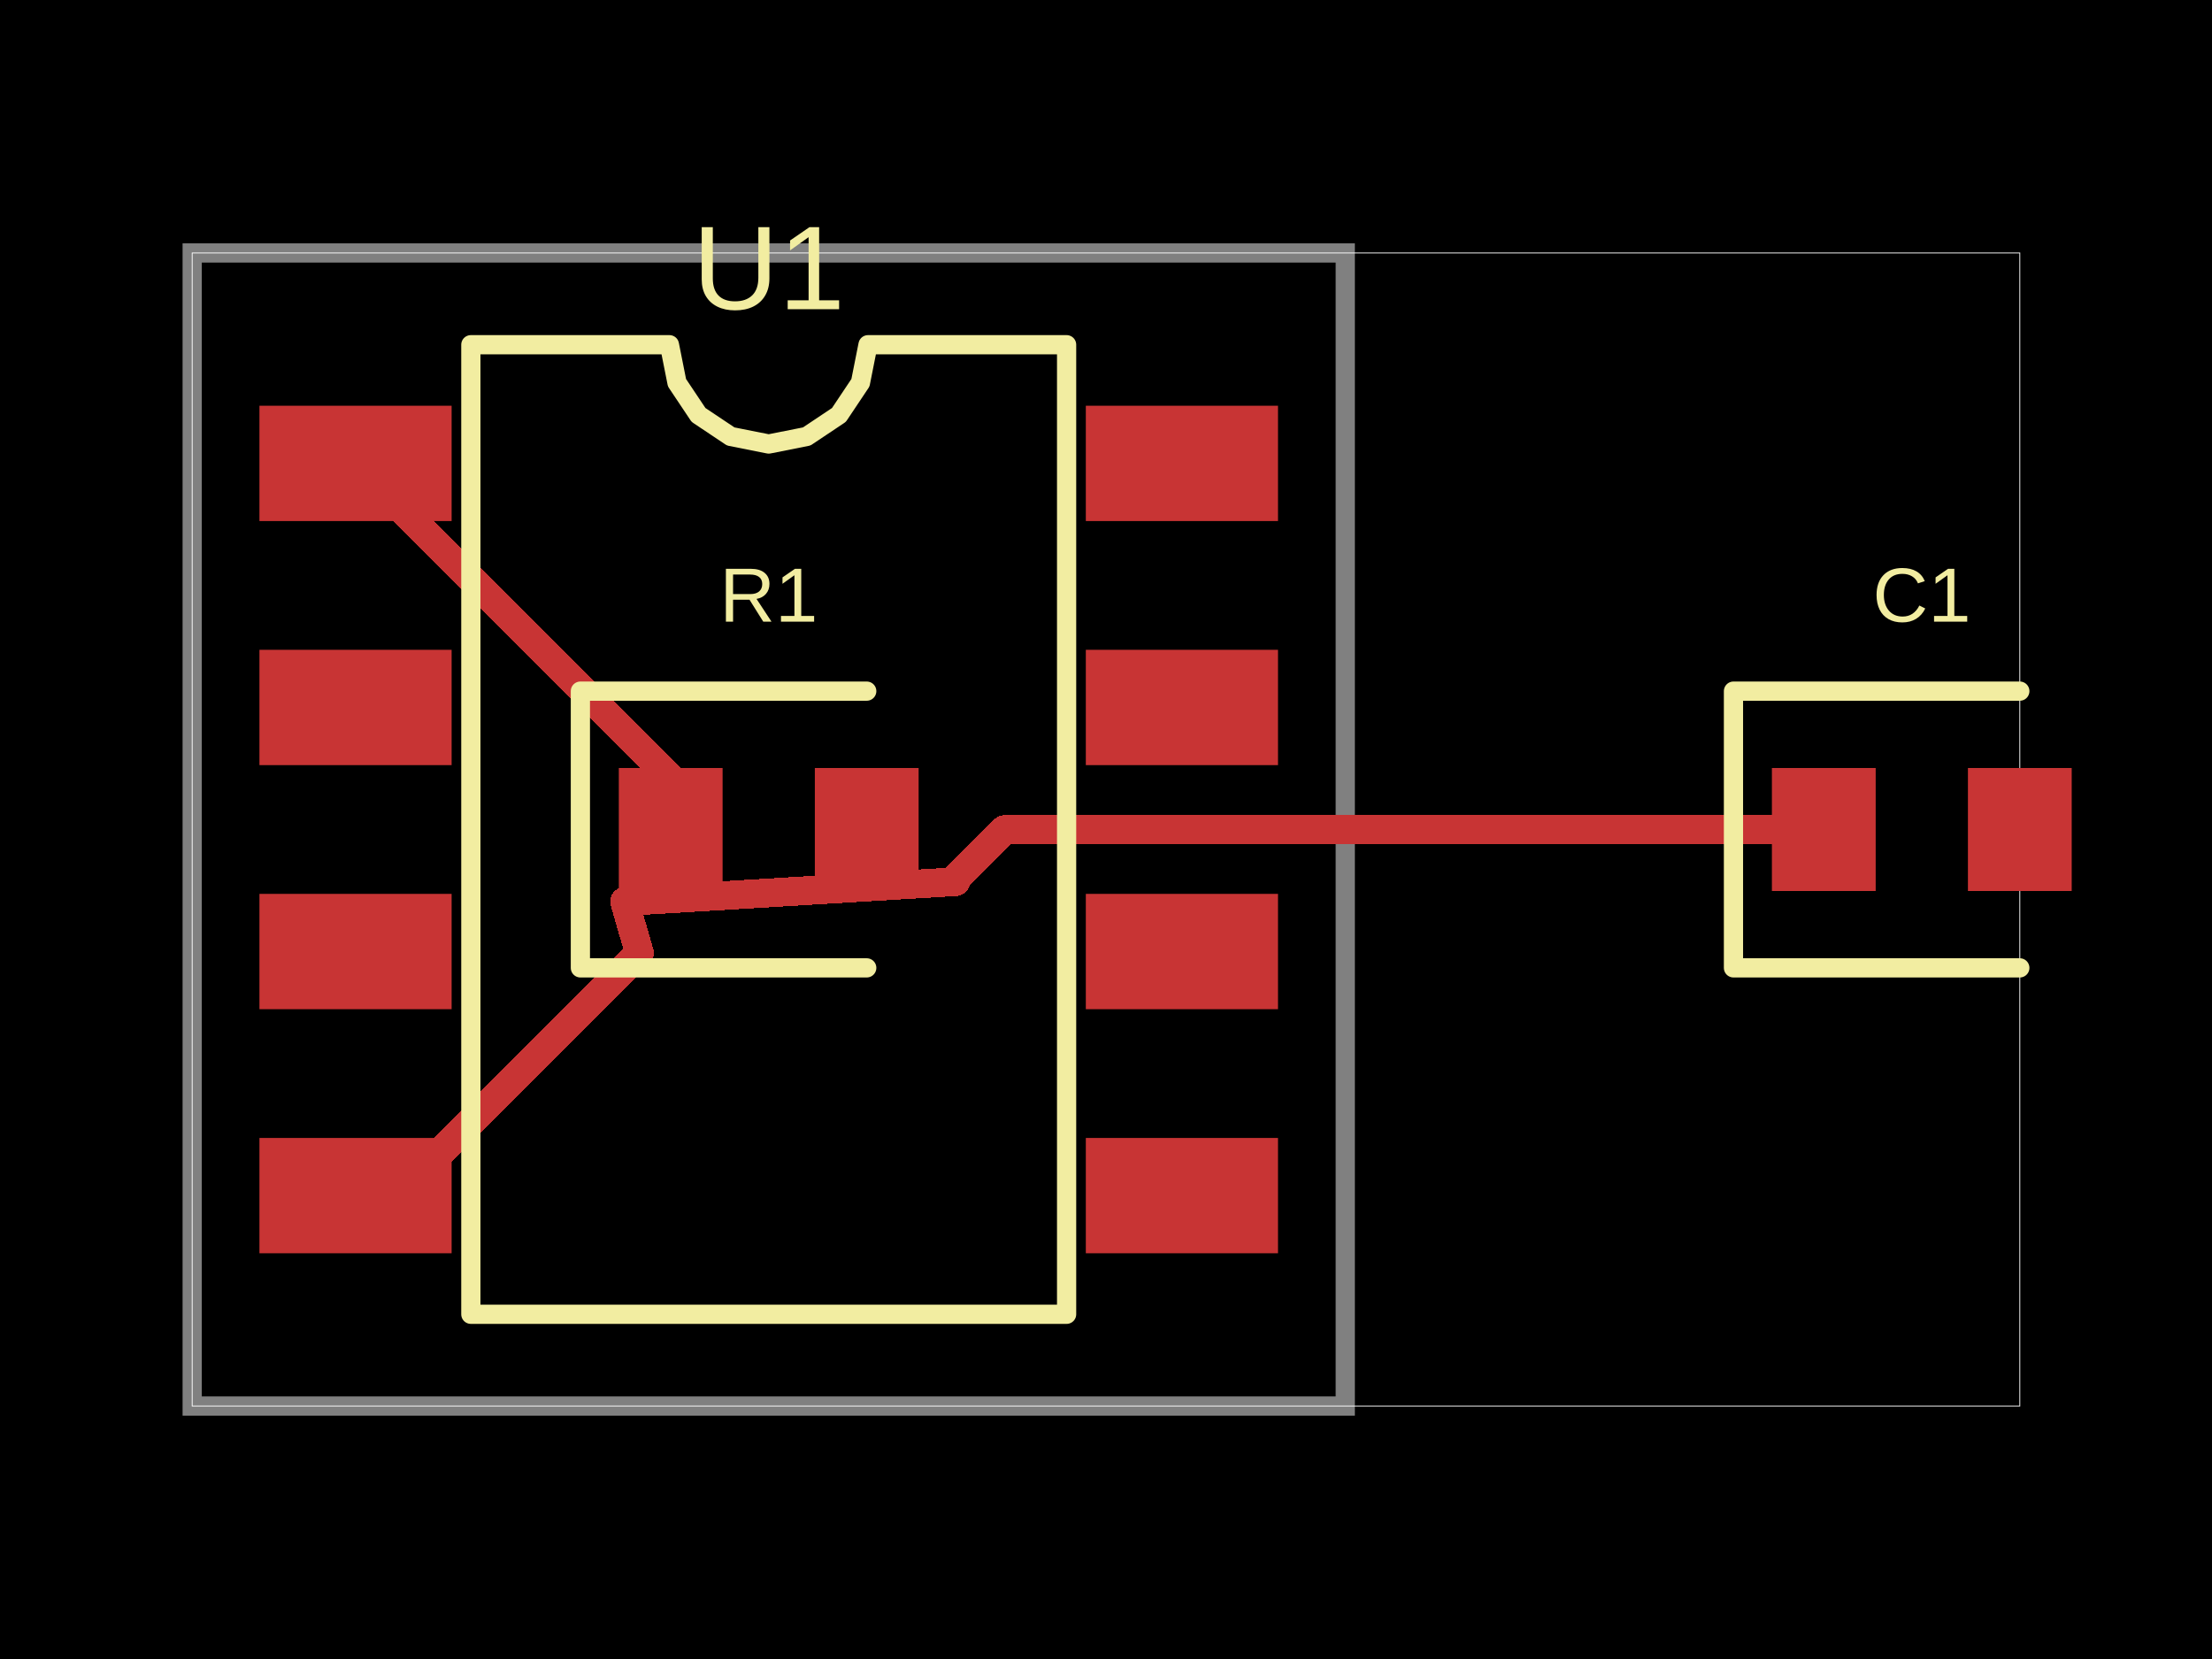
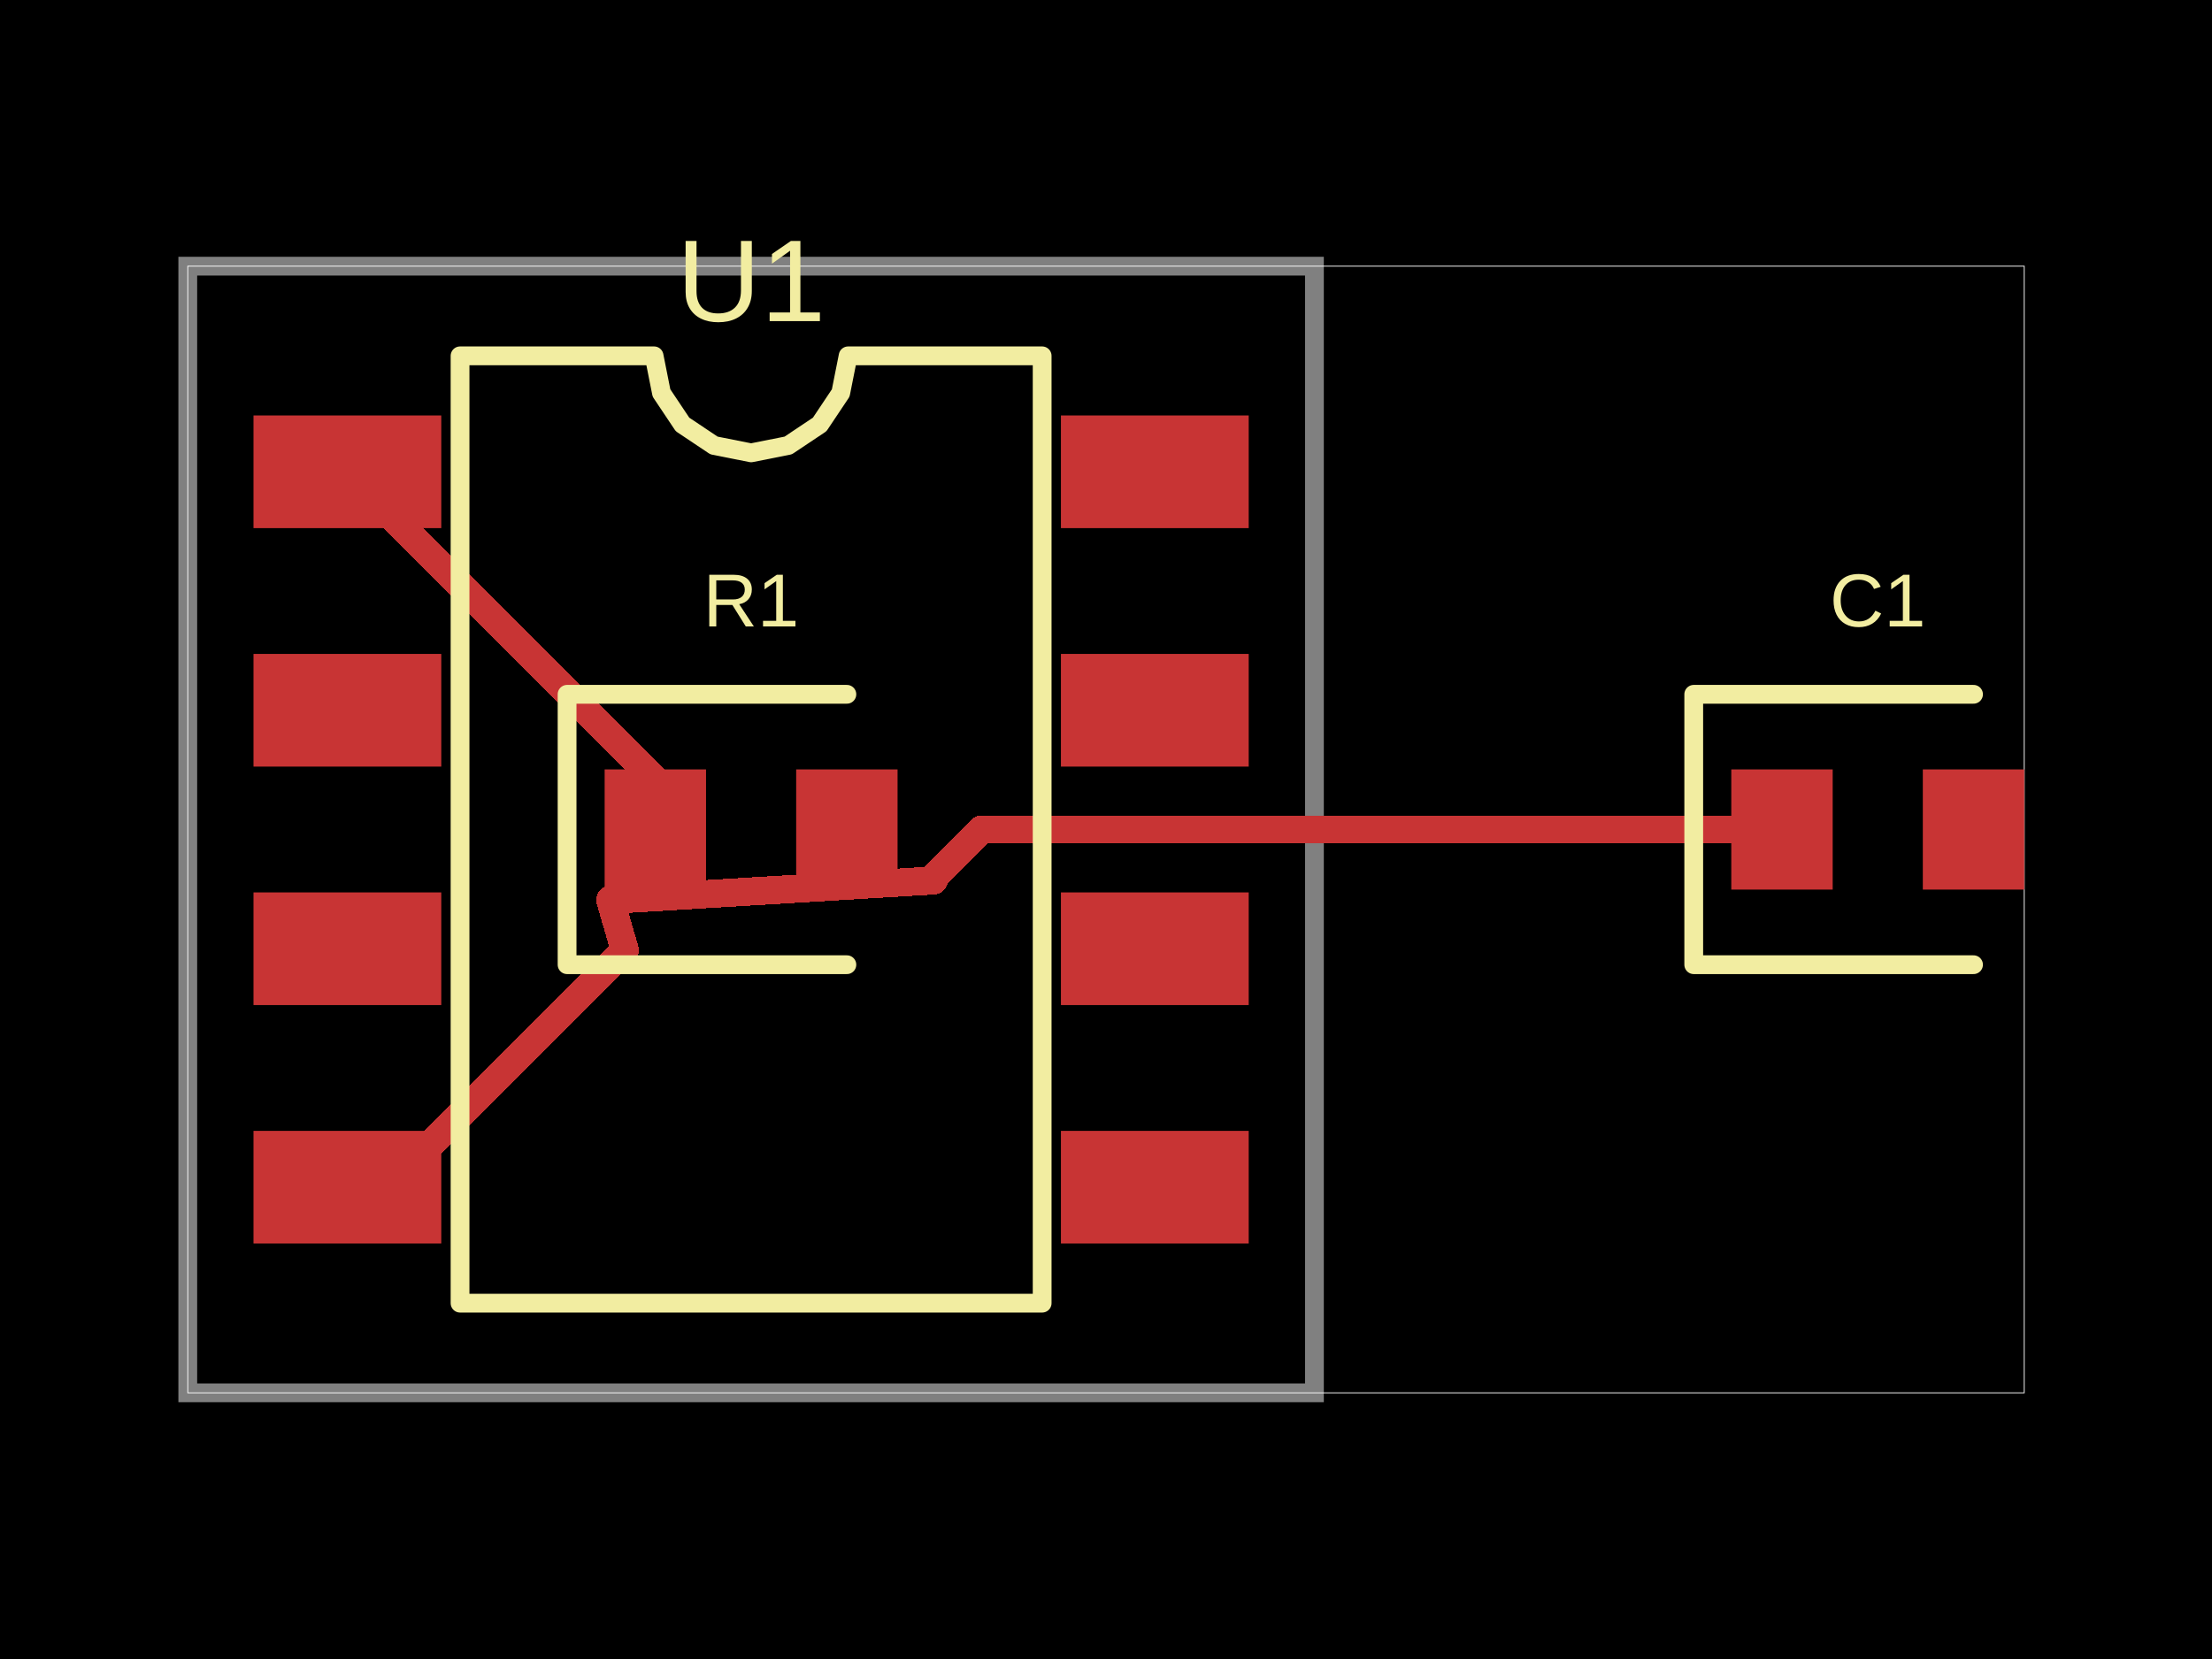
- <svg xmlns="http://www.w3.org/2000/svg" width="800" height="600" data-software-used-string="@tscircuit/core@0.0.798">
+ <svg xmlns="http://www.w3.org/2000/svg" width="800" height="600" data-software-used-string="@tscircuit/core@0.0.839">
  <style />
  <rect class="boundary" x="0" y="0" fill="#000" width="800" height="600" data-type="pcb_background" data-pcb-layer="global" />
-   <rect class="pcb-boundary" fill="none" stroke="#fff" stroke-width="0.3" x="69.505" y="91.486" width="660.99" height="417.029" data-type="pcb_boundary" data-pcb-layer="global" />
-   <path class="pcb-board" d="M 69.505 508.514 L 486.533 508.514 L 486.533 91.486 L 69.505 91.486 Z" fill="none" stroke="rgba(255, 255, 255, 0.5)" stroke-width="6.95" data-type="pcb_board" data-pcb-layer="board" />
-   <rect class="pcb-pad" fill="rgb(200, 52, 52)" x="223.805" y="277.758" width="37.533" height="44.483" data-type="pcb_smtpad" data-pcb-layer="top" />
-   <rect class="pcb-pad" fill="rgb(200, 52, 52)" x="294.7" y="277.758" width="37.533" height="44.483" data-type="pcb_smtpad" data-pcb-layer="top" />
-   <rect class="pcb-pad" fill="rgb(200, 52, 52)" x="640.834" y="277.758" width="37.533" height="44.483" data-type="pcb_smtpad" data-pcb-layer="top" />
-   <rect class="pcb-pad" fill="rgb(200, 52, 52)" x="711.729" y="277.758" width="37.533" height="44.483" data-type="pcb_smtpad" data-pcb-layer="top" />
-   <rect class="pcb-pad" fill="rgb(200, 52, 52)" x="93.831" y="146.742" width="69.505" height="41.703" data-type="pcb_smtpad" data-pcb-layer="top" />
-   <rect class="pcb-pad" fill="rgb(200, 52, 52)" x="93.831" y="235.013" width="69.505" height="41.703" data-type="pcb_smtpad" data-pcb-layer="top" />
-   <rect class="pcb-pad" fill="rgb(200, 52, 52)" x="93.831" y="323.284" width="69.505" height="41.703" data-type="pcb_smtpad" data-pcb-layer="top" />
-   <rect class="pcb-pad" fill="rgb(200, 52, 52)" x="93.831" y="411.555" width="69.505" height="41.703" data-type="pcb_smtpad" data-pcb-layer="top" />
-   <rect class="pcb-pad" fill="rgb(200, 52, 52)" x="392.702" y="411.555" width="69.505" height="41.703" data-type="pcb_smtpad" data-pcb-layer="top" />
-   <rect class="pcb-pad" fill="rgb(200, 52, 52)" x="392.702" y="323.284" width="69.505" height="41.703" data-type="pcb_smtpad" data-pcb-layer="top" />
-   <rect class="pcb-pad" fill="rgb(200, 52, 52)" x="392.702" y="235.013" width="69.505" height="41.703" data-type="pcb_smtpad" data-pcb-layer="top" />
-   <rect class="pcb-pad" fill="rgb(200, 52, 52)" x="392.702" y="146.742" width="69.505" height="41.703" data-type="pcb_smtpad" data-pcb-layer="top" />
-   <path class="pcb-trace" stroke="rgb(200, 52, 52)" fill="none" d="M 128.584 432.407 L 143.598 432.407" stroke-width="10.426" stroke-linecap="round" stroke-linejoin="round" shape-rendering="crispEdges" data-type="pcb_trace" data-pcb-layer="top" />
-   <path class="pcb-trace" stroke="rgb(200, 52, 52)" fill="none" d="M 143.598 432.407 L 231.271 344.734" stroke-width="10.426" stroke-linecap="round" stroke-linejoin="round" shape-rendering="crispEdges" data-type="pcb_trace" data-pcb-layer="top" />
-   <path class="pcb-trace" stroke="rgb(200, 52, 52)" fill="none" d="M 231.271 344.734 L 225.891 326.064" stroke-width="10.426" stroke-linecap="round" stroke-linejoin="round" shape-rendering="crispEdges" data-type="pcb_trace" data-pcb-layer="top" />
-   <path class="pcb-trace" stroke="rgb(200, 52, 52)" fill="none" d="M 225.891 326.064 L 225.891 326.064" stroke-width="10.426" stroke-linecap="round" stroke-linejoin="round" shape-rendering="crispEdges" data-type="pcb_trace" data-pcb-layer="top" />
-   <path class="pcb-trace" stroke="rgb(200, 52, 52)" fill="none" d="M 225.891 326.064 L 225.891 326.064" stroke-width="10.426" stroke-linecap="round" stroke-linejoin="round" shape-rendering="crispEdges" data-type="pcb_trace" data-pcb-layer="top" />
-   <path class="pcb-trace" stroke="rgb(200, 52, 52)" fill="none" d="M 225.891 326.064 L 225.891 326.064" stroke-width="10.426" stroke-linecap="round" stroke-linejoin="round" shape-rendering="crispEdges" data-type="pcb_trace" data-pcb-layer="top" />
-   <path class="pcb-trace" stroke="rgb(200, 52, 52)" fill="none" d="M 225.891 326.064 L 345.635 318.868" stroke-width="10.426" stroke-linecap="round" stroke-linejoin="round" shape-rendering="crispEdges" data-type="pcb_trace" data-pcb-layer="top" />
-   <path class="pcb-trace" stroke="rgb(200, 52, 52)" fill="none" d="M 345.635 318.868 L 345.635 318.868" stroke-width="10.426" stroke-linecap="round" stroke-linejoin="round" shape-rendering="crispEdges" data-type="pcb_trace" data-pcb-layer="top" />
-   <path class="pcb-trace" stroke="rgb(200, 52, 52)" fill="none" d="M 345.635 318.868 L 345.635 318.868" stroke-width="10.426" stroke-linecap="round" stroke-linejoin="round" shape-rendering="crispEdges" data-type="pcb_trace" data-pcb-layer="top" />
-   <path class="pcb-trace" stroke="rgb(200, 52, 52)" fill="none" d="M 345.635 318.868 L 345.635 318.868" stroke-width="10.426" stroke-linecap="round" stroke-linejoin="round" shape-rendering="crispEdges" data-type="pcb_trace" data-pcb-layer="top" />
-   <path class="pcb-trace" stroke="rgb(200, 52, 52)" fill="none" d="M 345.635 318.868 L 344.405 318.942" stroke-width="10.426" stroke-linecap="round" stroke-linejoin="round" shape-rendering="crispEdges" data-type="pcb_trace" data-pcb-layer="top" />
-   <path class="pcb-trace" stroke="rgb(200, 52, 52)" fill="none" d="M 344.405 318.942 L 363.347 300" stroke-width="10.426" stroke-linecap="round" stroke-linejoin="round" shape-rendering="crispEdges" data-type="pcb_trace" data-pcb-layer="top" />
-   <path class="pcb-trace" stroke="rgb(200, 52, 52)" fill="none" d="M 363.347 300 L 659.6 300" stroke-width="10.426" stroke-linecap="round" stroke-linejoin="round" shape-rendering="crispEdges" data-type="pcb_trace" data-pcb-layer="top" />
-   <path class="pcb-trace" stroke="rgb(200, 52, 52)" fill="none" d="M 242.572 300 L 242.572 281.581" stroke-width="10.426" stroke-linecap="round" stroke-linejoin="round" shape-rendering="crispEdges" data-type="pcb_trace" data-pcb-layer="top" />
-   <path class="pcb-trace" stroke="rgb(200, 52, 52)" fill="none" d="M 242.572 281.581 L 128.584 167.593" stroke-width="10.426" stroke-linecap="round" stroke-linejoin="round" shape-rendering="crispEdges" data-type="pcb_trace" data-pcb-layer="top" />
-   <path class="pcb-silkscreen pcb-silkscreen-top" d="M 313.467 249.957 L 209.904 249.957 L 209.904 350.043 L 313.467 350.043" fill="none" stroke="#f2eda1" stroke-width="6.95" stroke-linecap="round" stroke-linejoin="round" data-pcb-component-id="pcb_component_0" data-pcb-silkscreen-path-id="pcb_silkscreen_path_0" data-type="pcb_silkscreen_path" data-pcb-layer="top" />
-   <text x="0" y="0" dx="0" dy="0" fill="#f2eda1" font-family="Arial, sans-serif" font-size="27.802" text-anchor="middle" dominant-baseline="central" transform="matrix(1,0,0,1,278.0191,215.2042)" class="pcb-silkscreen-text pcb-silkscreen-top" data-pcb-silkscreen-text-id="pcb_component_0" stroke="none" data-type="pcb_silkscreen_text" data-pcb-layer="top">R1</text>
-   <path class="pcb-silkscreen pcb-silkscreen-top" d="M 730.495 249.957 L 626.933 249.957 L 626.933 350.043 L 730.495 350.043" fill="none" stroke="#f2eda1" stroke-width="6.95" stroke-linecap="round" stroke-linejoin="round" data-pcb-component-id="pcb_component_1" data-pcb-silkscreen-path-id="pcb_silkscreen_path_1" data-type="pcb_silkscreen_path" data-pcb-layer="top" />
-   <text x="0" y="0" dx="0" dy="0" fill="#f2eda1" font-family="Arial, sans-serif" font-size="27.802" text-anchor="middle" dominant-baseline="central" transform="matrix(1,0,0,1,695.0478,215.2042)" class="pcb-silkscreen-text pcb-silkscreen-top" data-pcb-silkscreen-text-id="pcb_component_1" stroke="none" data-type="pcb_silkscreen_text" data-pcb-layer="top">C1</text>
-   <path class="pcb-silkscreen pcb-silkscreen-top" d="M 170.287 475.326 L 170.287 124.674 L 242.108 124.674 L 244.842 138.417 L 252.626 150.067 L 264.277 157.851 L 278.019 160.585 L 291.762 157.851 L 303.412 150.067 L 311.196 138.417 L 313.93 124.674 L 385.752 124.674 L 385.752 475.326 L 170.287 475.326 Z" fill="none" stroke="#f2eda1" stroke-width="6.95" stroke-linecap="round" stroke-linejoin="round" data-pcb-component-id="pcb_component_2" data-pcb-silkscreen-path-id="pcb_silkscreen_path_2" data-type="pcb_silkscreen_path" data-pcb-layer="top" />
-   <text x="0" y="0" dx="0" dy="0" fill="#f2eda1" font-family="Arial, sans-serif" font-size="43.122" text-anchor="middle" dominant-baseline="central" transform="matrix(1,0,0,1,278.0191,96.87228)" class="pcb-silkscreen-text pcb-silkscreen-top" data-pcb-silkscreen-text-id="pcb_component_2" stroke="none" data-type="pcb_silkscreen_text" data-pcb-layer="top">U1</text>
+   <rect class="pcb-boundary" fill="none" stroke="#fff" stroke-width="0.3" x="67.912" y="96.265" width="664.177" height="407.47" data-type="pcb_boundary" data-pcb-layer="global" />
+   <path class="pcb-board" d="M 67.912 503.735 L 475.382 503.735 L 475.382 96.265 L 67.912 96.265 Z" fill="none" stroke="rgba(255, 255, 255, 0.5)" stroke-width="6.791" data-type="pcb_board" data-pcb-layer="board" />
+   <rect class="pcb-pad" fill="rgb(200, 52, 52)" x="218.676" y="278.268" width="36.672" height="43.463" data-type="pcb_smtpad" data-pcb-layer="top" />
+   <rect class="pcb-pad" fill="rgb(200, 52, 52)" x="287.946" y="278.268" width="36.672" height="43.463" data-type="pcb_smtpad" data-pcb-layer="top" />
+   <rect class="pcb-pad" fill="rgb(200, 52, 52)" x="626.146" y="278.268" width="36.672" height="43.463" data-type="pcb_smtpad" data-pcb-layer="top" />
+   <rect class="pcb-pad" fill="rgb(200, 52, 52)" x="695.416" y="278.268" width="36.672" height="43.463" data-type="pcb_smtpad" data-pcb-layer="top" />
+   <rect class="pcb-pad" fill="rgb(200, 52, 52)" x="91.681" y="150.255" width="67.912" height="40.747" data-type="pcb_smtpad" data-pcb-layer="top" />
+   <rect class="pcb-pad" fill="rgb(200, 52, 52)" x="91.681" y="236.503" width="67.912" height="40.747" data-type="pcb_smtpad" data-pcb-layer="top" />
+   <rect class="pcb-pad" fill="rgb(200, 52, 52)" x="91.681" y="322.75" width="67.912" height="40.747" data-type="pcb_smtpad" data-pcb-layer="top" />
+   <rect class="pcb-pad" fill="rgb(200, 52, 52)" x="91.681" y="408.998" width="67.912" height="40.747" data-type="pcb_smtpad" data-pcb-layer="top" />
+   <rect class="pcb-pad" fill="rgb(200, 52, 52)" x="383.701" y="408.998" width="67.912" height="40.747" data-type="pcb_smtpad" data-pcb-layer="top" />
+   <rect class="pcb-pad" fill="rgb(200, 52, 52)" x="383.701" y="322.75" width="67.912" height="40.747" data-type="pcb_smtpad" data-pcb-layer="top" />
+   <rect class="pcb-pad" fill="rgb(200, 52, 52)" x="383.701" y="236.503" width="67.912" height="40.747" data-type="pcb_smtpad" data-pcb-layer="top" />
+   <rect class="pcb-pad" fill="rgb(200, 52, 52)" x="383.701" y="150.255" width="67.912" height="40.747" data-type="pcb_smtpad" data-pcb-layer="top" />
+   <path class="pcb-trace" stroke="rgb(200, 52, 52)" fill="none" d="M 125.637 429.372 L 140.307 429.372" stroke-width="10.187" stroke-linecap="round" stroke-linejoin="round" shape-rendering="crispEdges" data-type="pcb_trace" data-pcb-layer="top" />
+   <path class="pcb-trace" stroke="rgb(200, 52, 52)" fill="none" d="M 140.307 429.372 L 225.97 343.708" stroke-width="10.187" stroke-linecap="round" stroke-linejoin="round" shape-rendering="crispEdges" data-type="pcb_trace" data-pcb-layer="top" />
+   <path class="pcb-trace" stroke="rgb(200, 52, 52)" fill="none" d="M 225.97 343.708 L 220.713 325.467" stroke-width="10.187" stroke-linecap="round" stroke-linejoin="round" shape-rendering="crispEdges" data-type="pcb_trace" data-pcb-layer="top" />
+   <path class="pcb-trace" stroke="rgb(200, 52, 52)" fill="none" d="M 220.713 325.467 L 220.713 325.467" stroke-width="10.187" stroke-linecap="round" stroke-linejoin="round" shape-rendering="crispEdges" data-type="pcb_trace" data-pcb-layer="top" />
+   <path class="pcb-trace" stroke="rgb(200, 52, 52)" fill="none" d="M 220.713 325.467 L 220.713 325.467" stroke-width="10.187" stroke-linecap="round" stroke-linejoin="round" shape-rendering="crispEdges" data-type="pcb_trace" data-pcb-layer="top" />
+   <path class="pcb-trace" stroke="rgb(200, 52, 52)" fill="none" d="M 220.713 325.467 L 220.713 325.467" stroke-width="10.187" stroke-linecap="round" stroke-linejoin="round" shape-rendering="crispEdges" data-type="pcb_trace" data-pcb-layer="top" />
+   <path class="pcb-trace" stroke="rgb(200, 52, 52)" fill="none" d="M 220.713 325.467 L 337.713 318.436" stroke-width="10.187" stroke-linecap="round" stroke-linejoin="round" shape-rendering="crispEdges" data-type="pcb_trace" data-pcb-layer="top" />
+   <path class="pcb-trace" stroke="rgb(200, 52, 52)" fill="none" d="M 337.713 318.436 L 337.713 318.436" stroke-width="10.187" stroke-linecap="round" stroke-linejoin="round" shape-rendering="crispEdges" data-type="pcb_trace" data-pcb-layer="top" />
+   <path class="pcb-trace" stroke="rgb(200, 52, 52)" fill="none" d="M 337.713 318.436 L 337.713 318.436" stroke-width="10.187" stroke-linecap="round" stroke-linejoin="round" shape-rendering="crispEdges" data-type="pcb_trace" data-pcb-layer="top" />
+   <path class="pcb-trace" stroke="rgb(200, 52, 52)" fill="none" d="M 337.713 318.436 L 337.713 318.436" stroke-width="10.187" stroke-linecap="round" stroke-linejoin="round" shape-rendering="crispEdges" data-type="pcb_trace" data-pcb-layer="top" />
+   <path class="pcb-trace" stroke="rgb(200, 52, 52)" fill="none" d="M 337.713 318.436 L 336.511 318.508" stroke-width="10.187" stroke-linecap="round" stroke-linejoin="round" shape-rendering="crispEdges" data-type="pcb_trace" data-pcb-layer="top" />
+   <path class="pcb-trace" stroke="rgb(200, 52, 52)" fill="none" d="M 336.511 318.508 L 355.019 300" stroke-width="10.187" stroke-linecap="round" stroke-linejoin="round" shape-rendering="crispEdges" data-type="pcb_trace" data-pcb-layer="top" />
+   <path class="pcb-trace" stroke="rgb(200, 52, 52)" fill="none" d="M 355.019 300 L 644.482 300" stroke-width="10.187" stroke-linecap="round" stroke-linejoin="round" shape-rendering="crispEdges" data-type="pcb_trace" data-pcb-layer="top" />
+   <path class="pcb-trace" stroke="rgb(200, 52, 52)" fill="none" d="M 237.012 300 L 237.012 282.003" stroke-width="10.187" stroke-linecap="round" stroke-linejoin="round" shape-rendering="crispEdges" data-type="pcb_trace" data-pcb-layer="top" />
+   <path class="pcb-trace" stroke="rgb(200, 52, 52)" fill="none" d="M 237.012 282.003 L 125.637 170.628" stroke-width="10.187" stroke-linecap="round" stroke-linejoin="round" shape-rendering="crispEdges" data-type="pcb_trace" data-pcb-layer="top" />
+   <path class="pcb-silkscreen pcb-silkscreen-top" d="M 306.282 251.104 L 205.093 251.104 L 205.093 348.896 L 306.282 348.896" fill="none" stroke="#f2eda1" stroke-width="6.791" stroke-linecap="round" stroke-linejoin="round" data-pcb-component-id="pcb_component_0" data-pcb-silkscreen-path-id="pcb_silkscreen_path_0" data-type="pcb_silkscreen_path" data-pcb-layer="top" />
+   <text x="0" y="0" dx="0" dy="0" fill="#f2eda1" font-family="Arial, sans-serif" font-size="27.165" text-anchor="middle" dominant-baseline="central" transform="matrix(1,0,0,1,271.6469,217.1477)" class="pcb-silkscreen-text pcb-silkscreen-top" data-pcb-silkscreen-text-id="pcb_component_0" stroke="none" data-type="pcb_silkscreen_text" data-pcb-layer="top">R1</text>
+   <path class="pcb-silkscreen pcb-silkscreen-top" d="M 713.752 251.104 L 612.564 251.104 L 612.564 348.896 L 713.752 348.896" fill="none" stroke="#f2eda1" stroke-width="6.791" stroke-linecap="round" stroke-linejoin="round" data-pcb-component-id="pcb_component_1" data-pcb-silkscreen-path-id="pcb_silkscreen_path_1" data-type="pcb_silkscreen_path" data-pcb-layer="top" />
+   <text x="0" y="0" dx="0" dy="0" fill="#f2eda1" font-family="Arial, sans-serif" font-size="27.165" text-anchor="middle" dominant-baseline="central" transform="matrix(1,0,0,1,679.1171,217.1477)" class="pcb-silkscreen-text pcb-silkscreen-top" data-pcb-silkscreen-text-id="pcb_component_1" stroke="none" data-type="pcb_silkscreen_text" data-pcb-layer="top">C1</text>
+   <path class="pcb-silkscreen pcb-silkscreen-top" d="M 166.384 471.307 L 166.384 128.693 L 236.559 128.693 L 239.23 142.12 L 246.836 153.503 L 258.219 161.11 L 271.647 163.78 L 285.074 161.11 L 296.458 153.503 L 304.064 142.12 L 306.735 128.693 L 376.91 128.693 L 376.91 471.307 L 166.384 471.307 Z" fill="none" stroke="#f2eda1" stroke-width="6.791" stroke-linecap="round" stroke-linejoin="round" data-pcb-component-id="pcb_component_2" data-pcb-silkscreen-path-id="pcb_silkscreen_path_2" data-type="pcb_silkscreen_path" data-pcb-layer="top" />
+   <text x="0" y="0" dx="0" dy="0" fill="#f2eda1" font-family="Arial, sans-serif" font-size="42.134" text-anchor="middle" dominant-baseline="central" transform="matrix(1,0,0,1,271.6469,101.528)" class="pcb-silkscreen-text pcb-silkscreen-top" data-pcb-silkscreen-text-id="pcb_component_2" stroke="none" data-type="pcb_silkscreen_text" data-pcb-layer="top">U1</text>
</svg>
